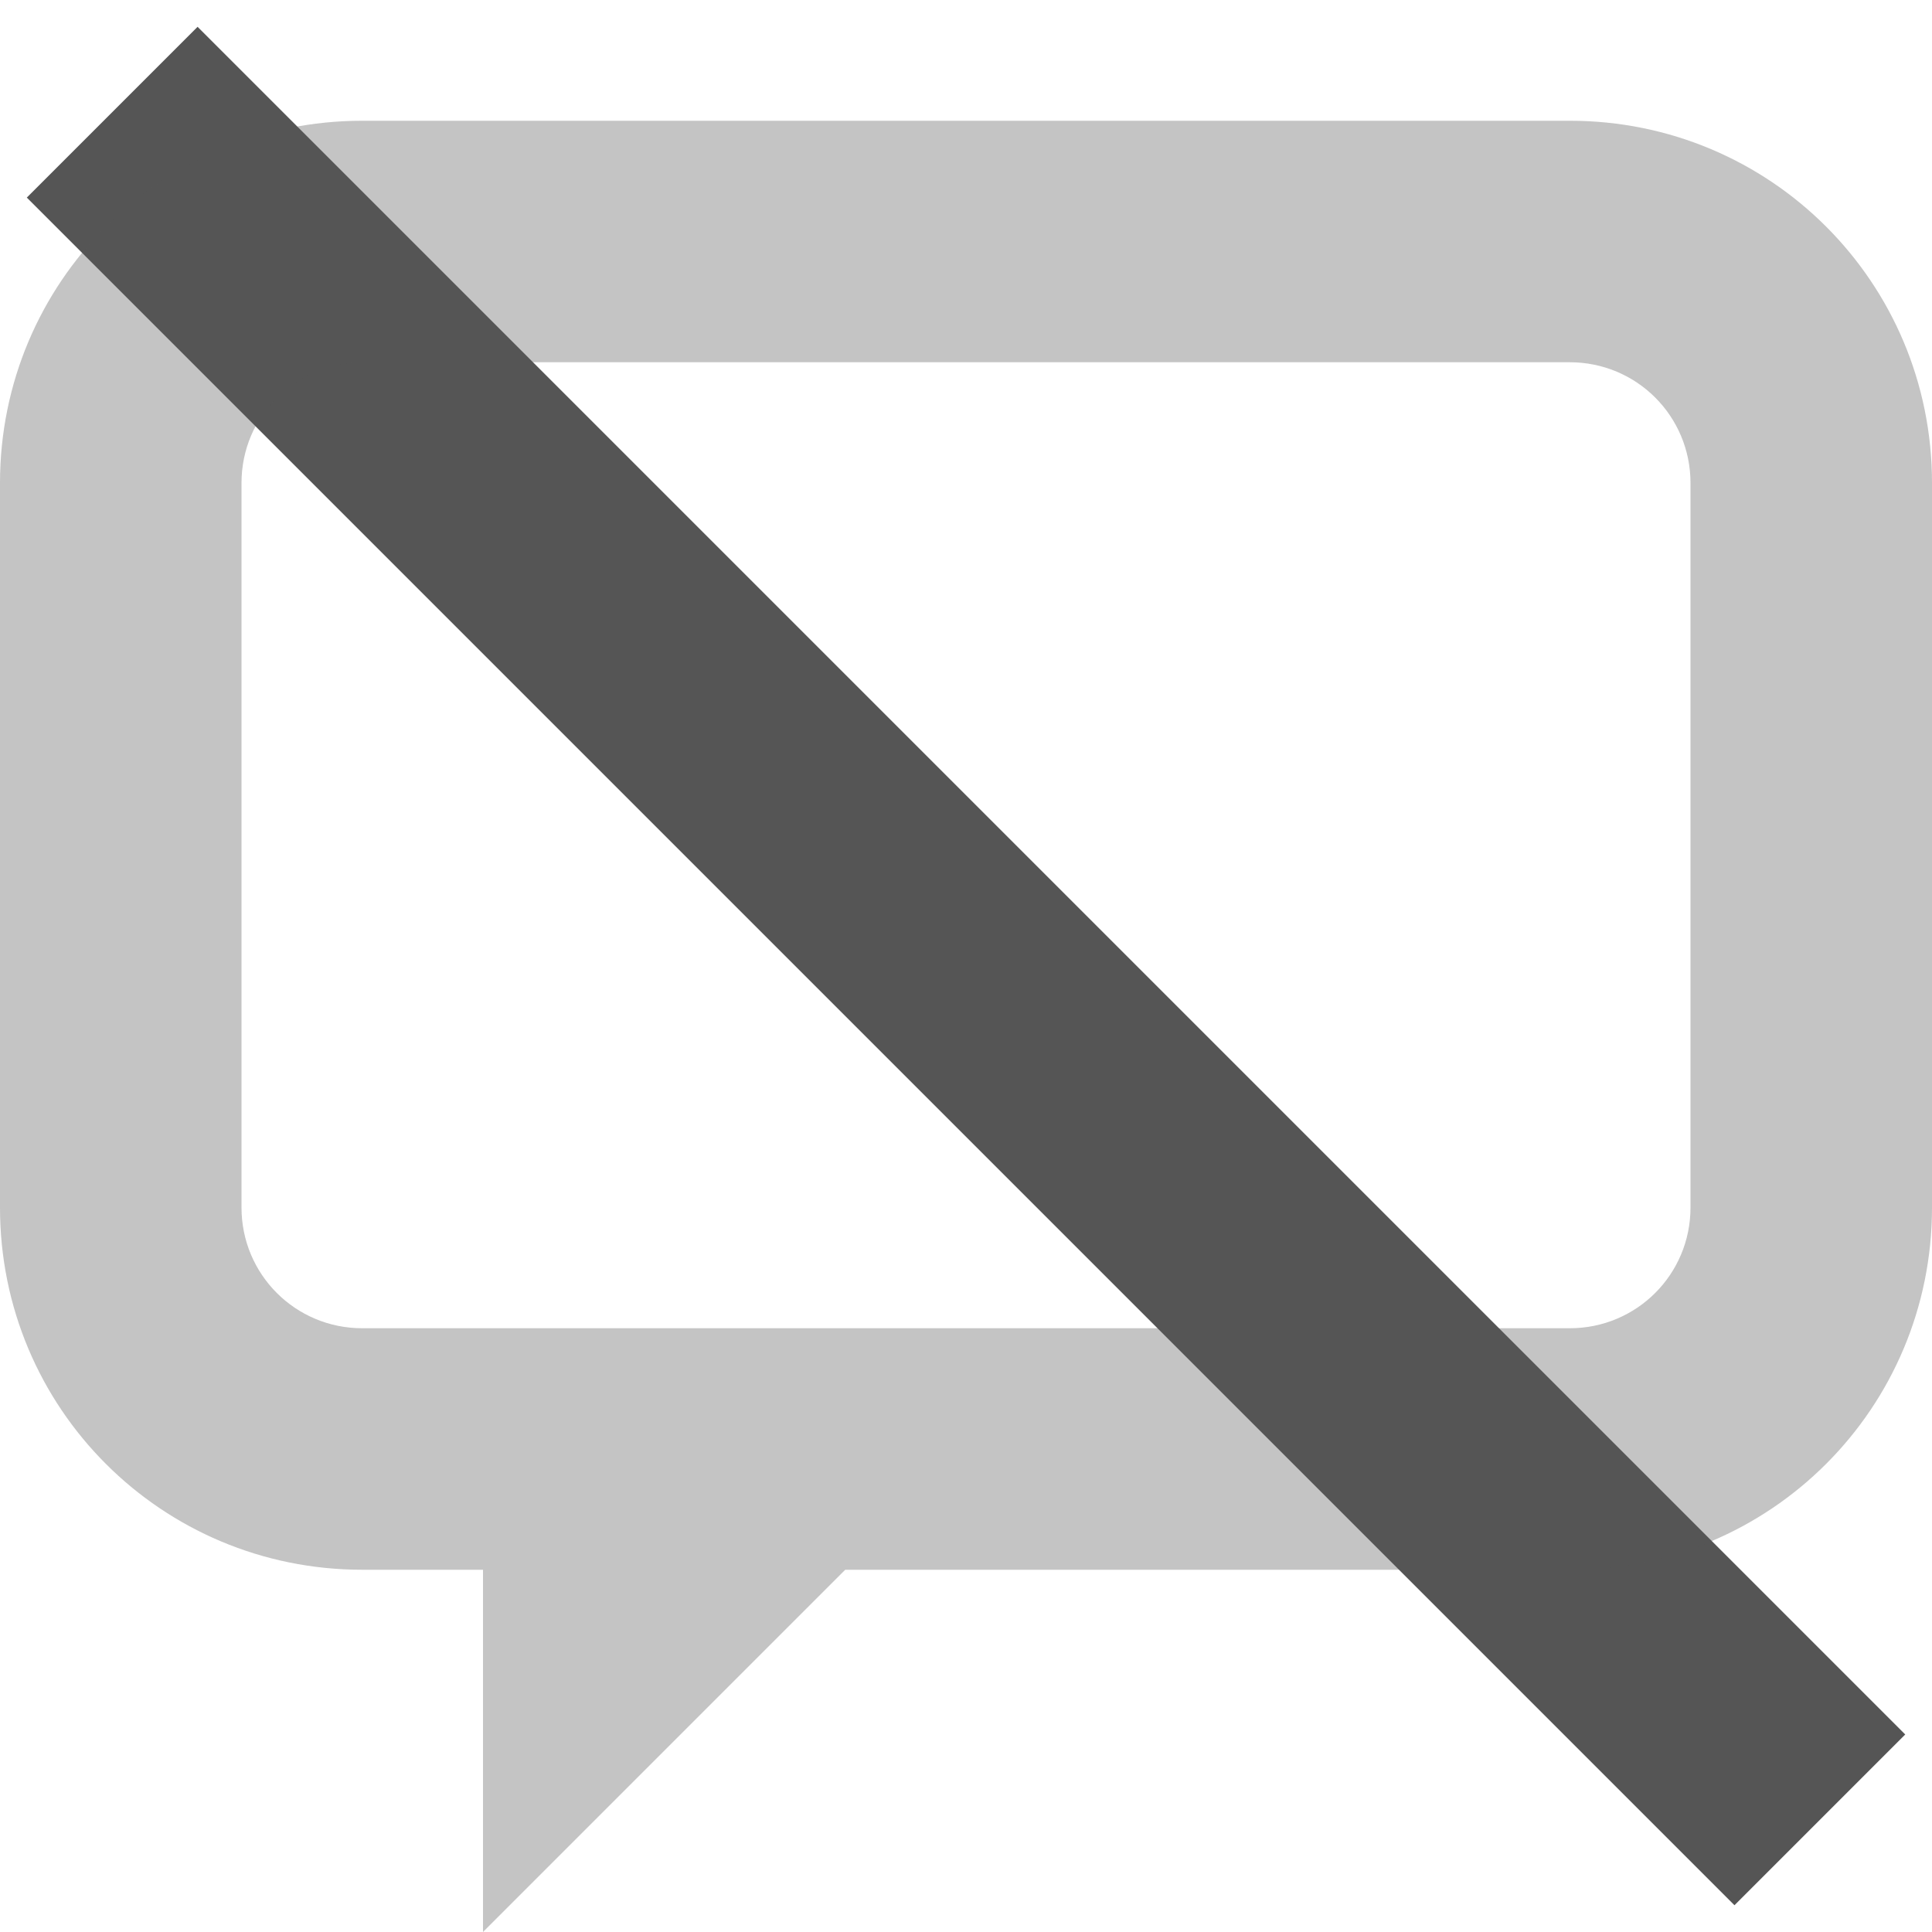
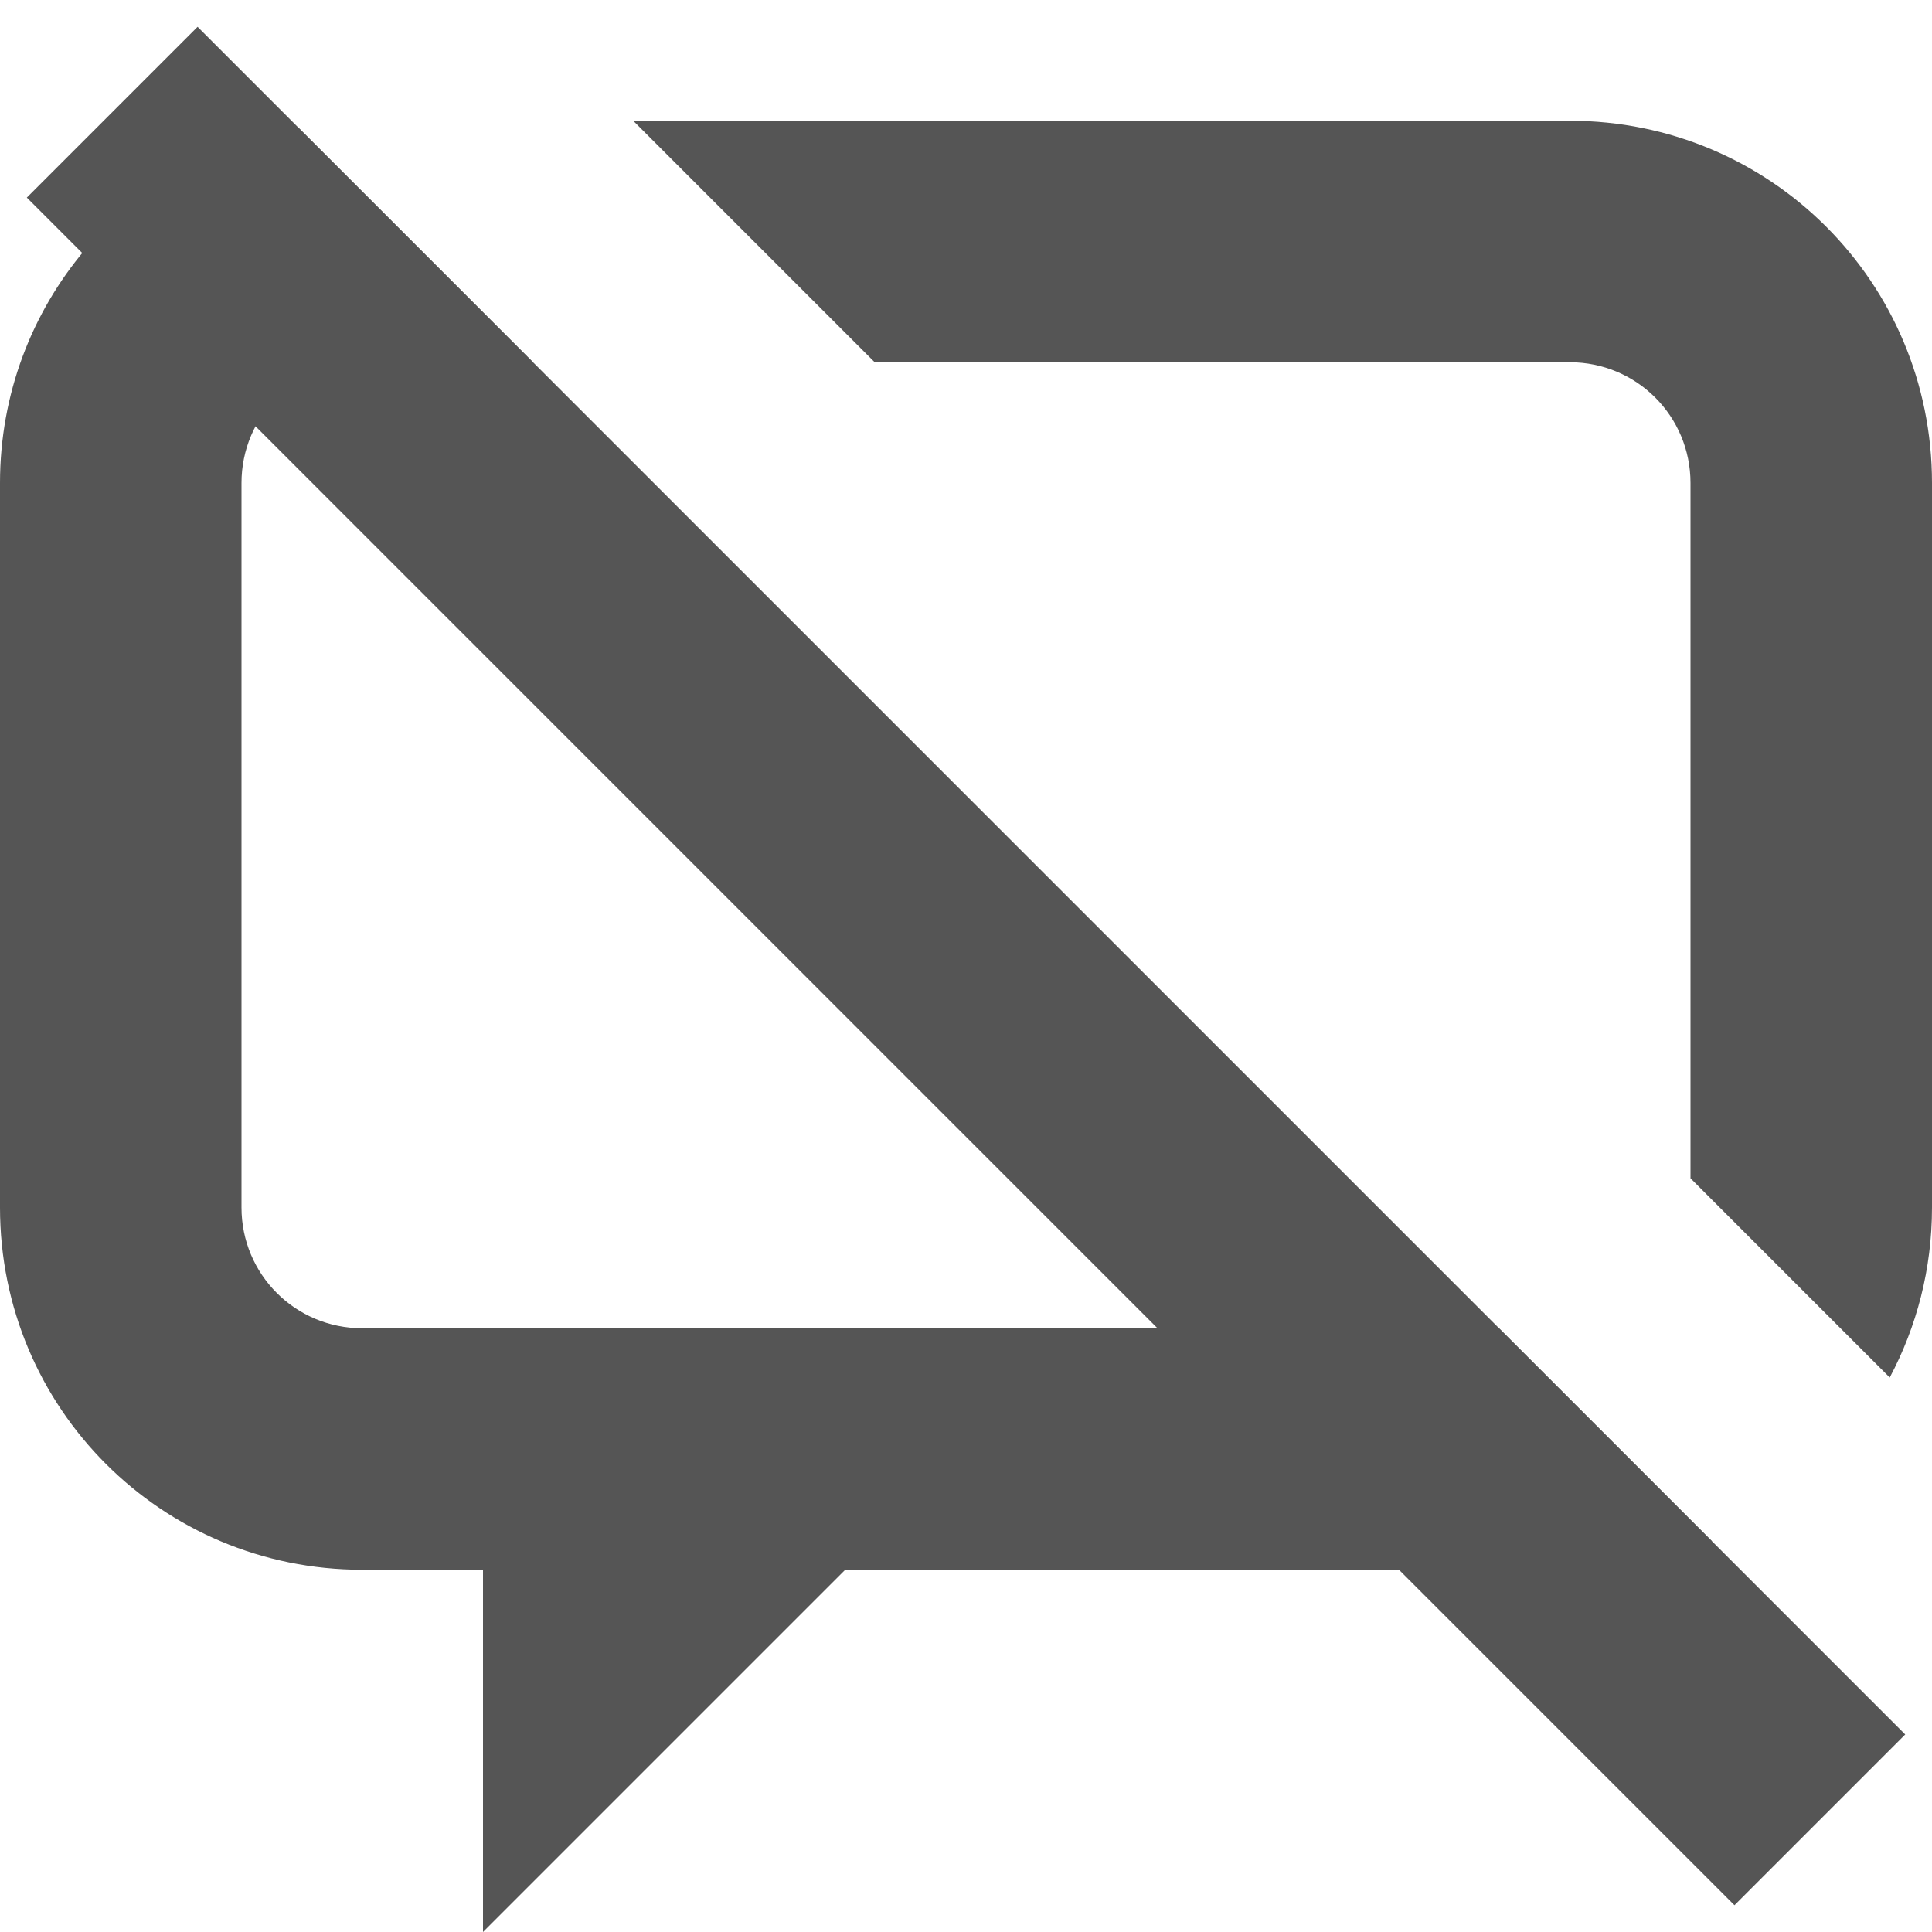
<svg xmlns="http://www.w3.org/2000/svg" width="16px" height="16px" version="1.1" viewBox="0 0 16 16">
+   <path d="m5.244 1 2 2h5.756c0.554 0 1 0.446 1 1v5.758l1.65 1.65c0.223-0.42 0.35-0.898 0.35-1.408v-6c0-1.662-1.338-3-3-3h-7.756zm-2.779 0.051c-1.404 0.252-2.465 1.471-2.465 2.949v6c0 1.662 1.338 3 3 3h1v3l3-3h6c0.418 0 0.815-0.085 1.176-0.238l-1.762-1.762h-9.414c-0.554 0-1-0.446-1-1v-6c0-0.554 0.446-1 1-1h1.414l-1.949-1.949z" fill="#555555" />
  <rect transform="rotate(45)" x="1.314" y="-1" width="20" height="2" rx="0" ry="0" fill="#555555" stroke-linecap="round" stroke-linejoin="round" stroke-width="2.688" style="paint-order:stroke fill markers" />
-   <path d="m3 1c-1.662 0-3 1.338-3 3v6c0 1.662 1.338 3 3 3h1v3l3-3h6c1.662 0 3-1.338 3-3v-6c0-1.662-1.338-3-3-3h-10zm0 2h10c0.554 0 1 0.446 1 1v6c0 0.554-0.446 1-1 1h-10c-0.554 0-1-0.446-1-1v-6c0-0.554 0.446-1 1-1z" fill="#555555" opacity=".35" stop-color="#000000" stroke-linecap="round" stroke-linejoin="round" stroke-width="2" />
</svg>
